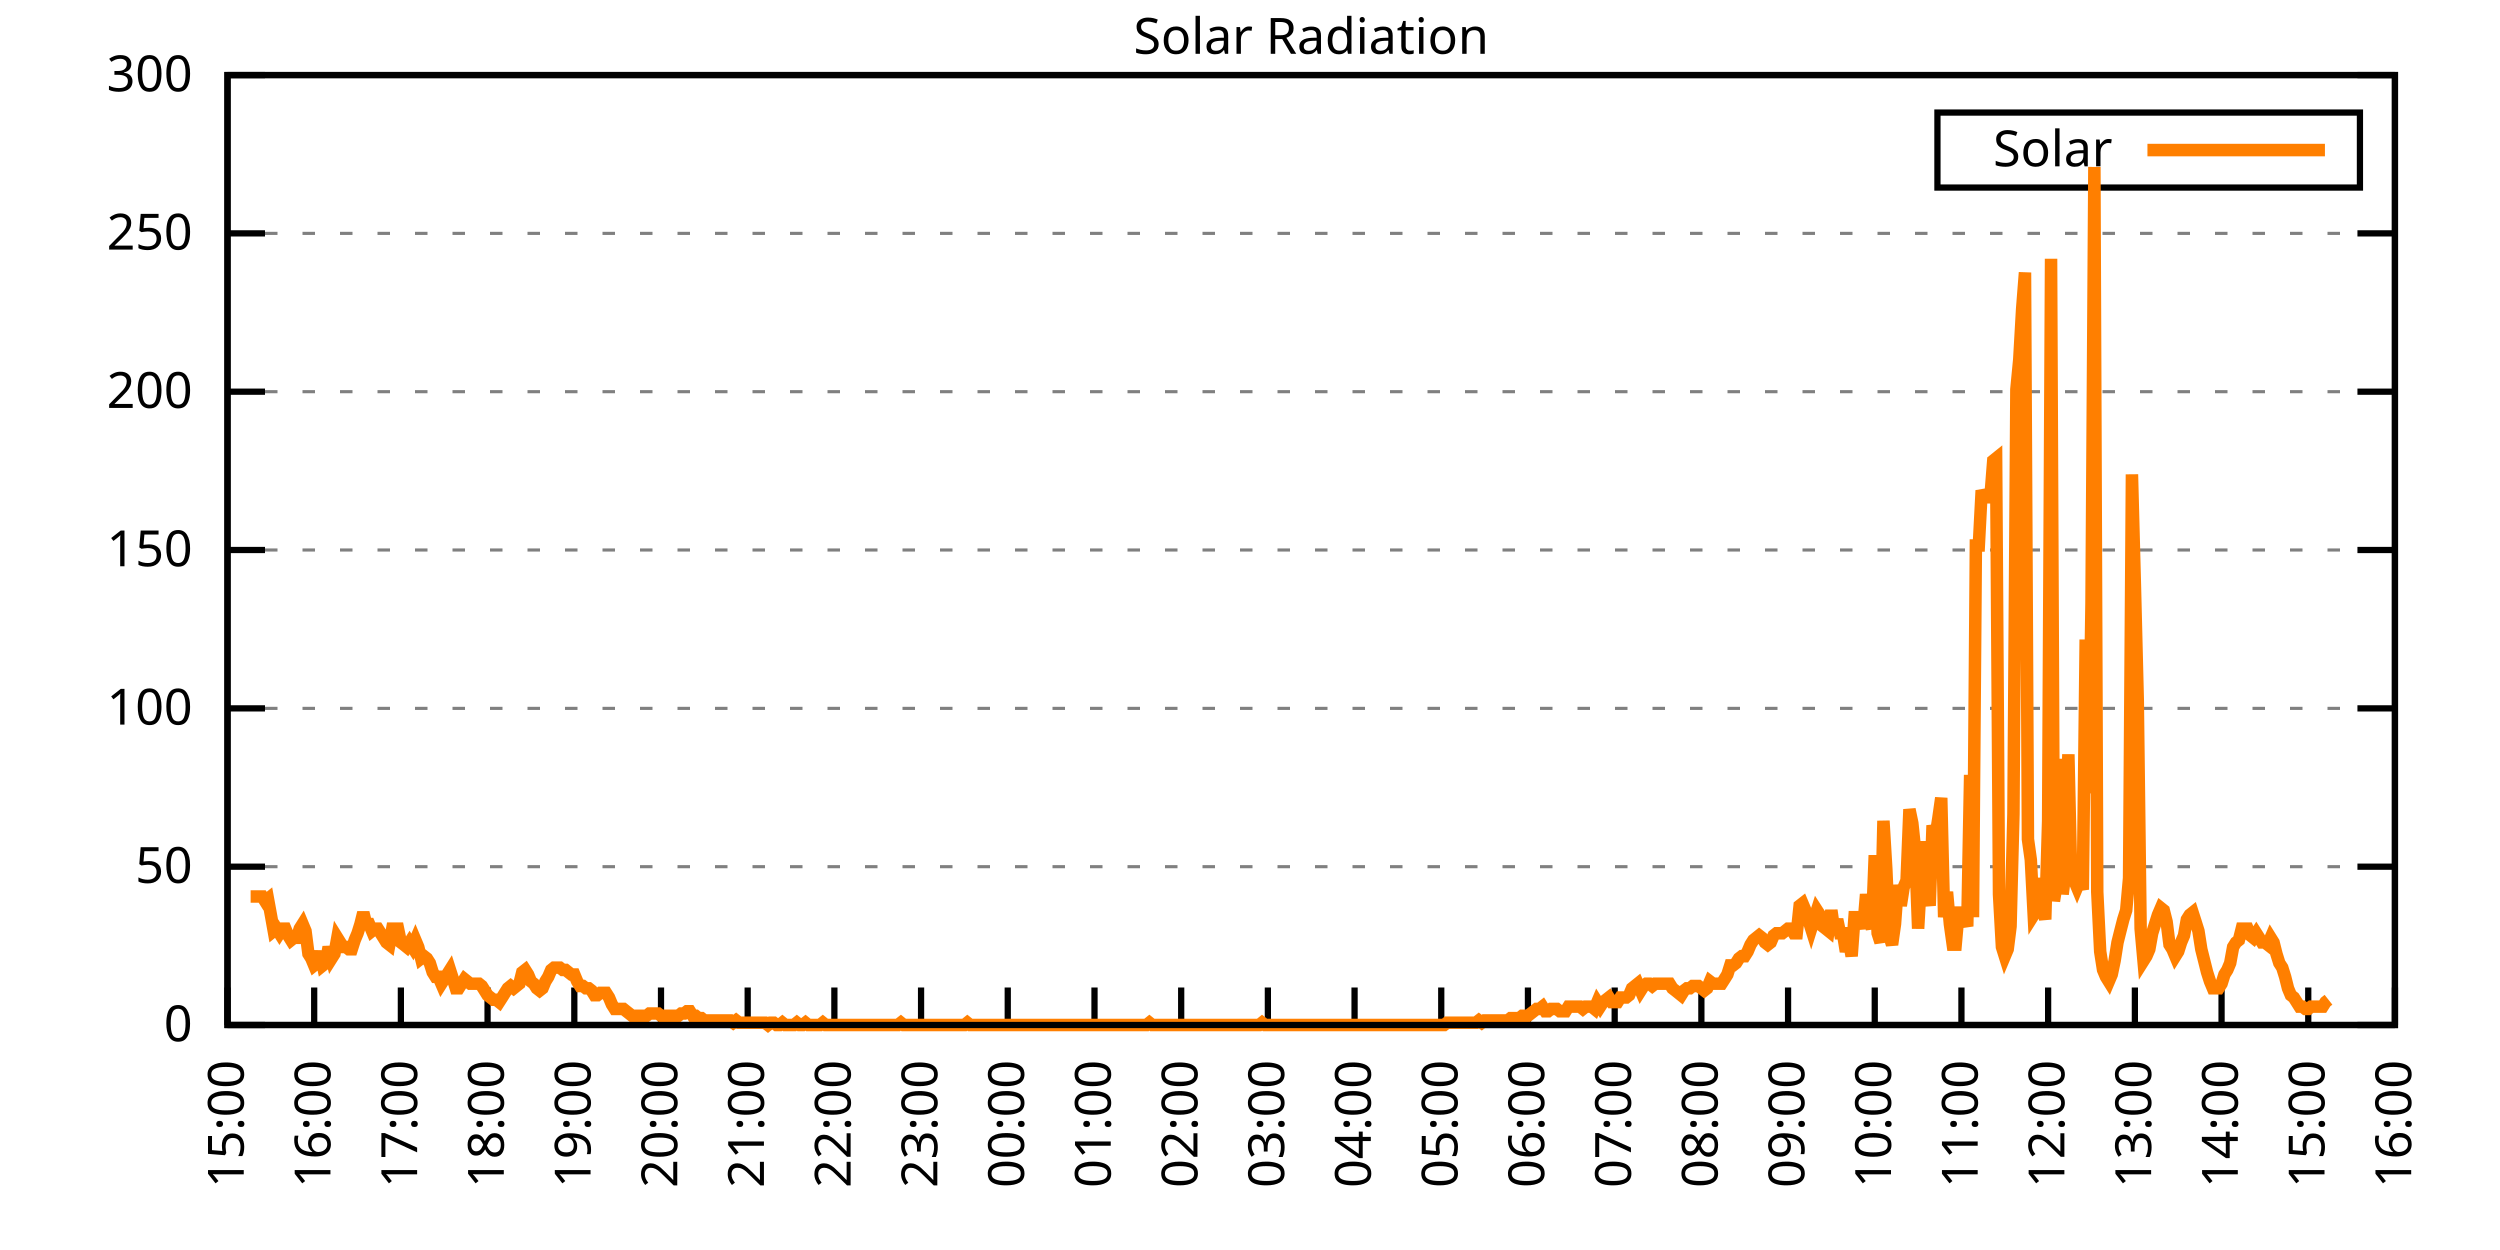
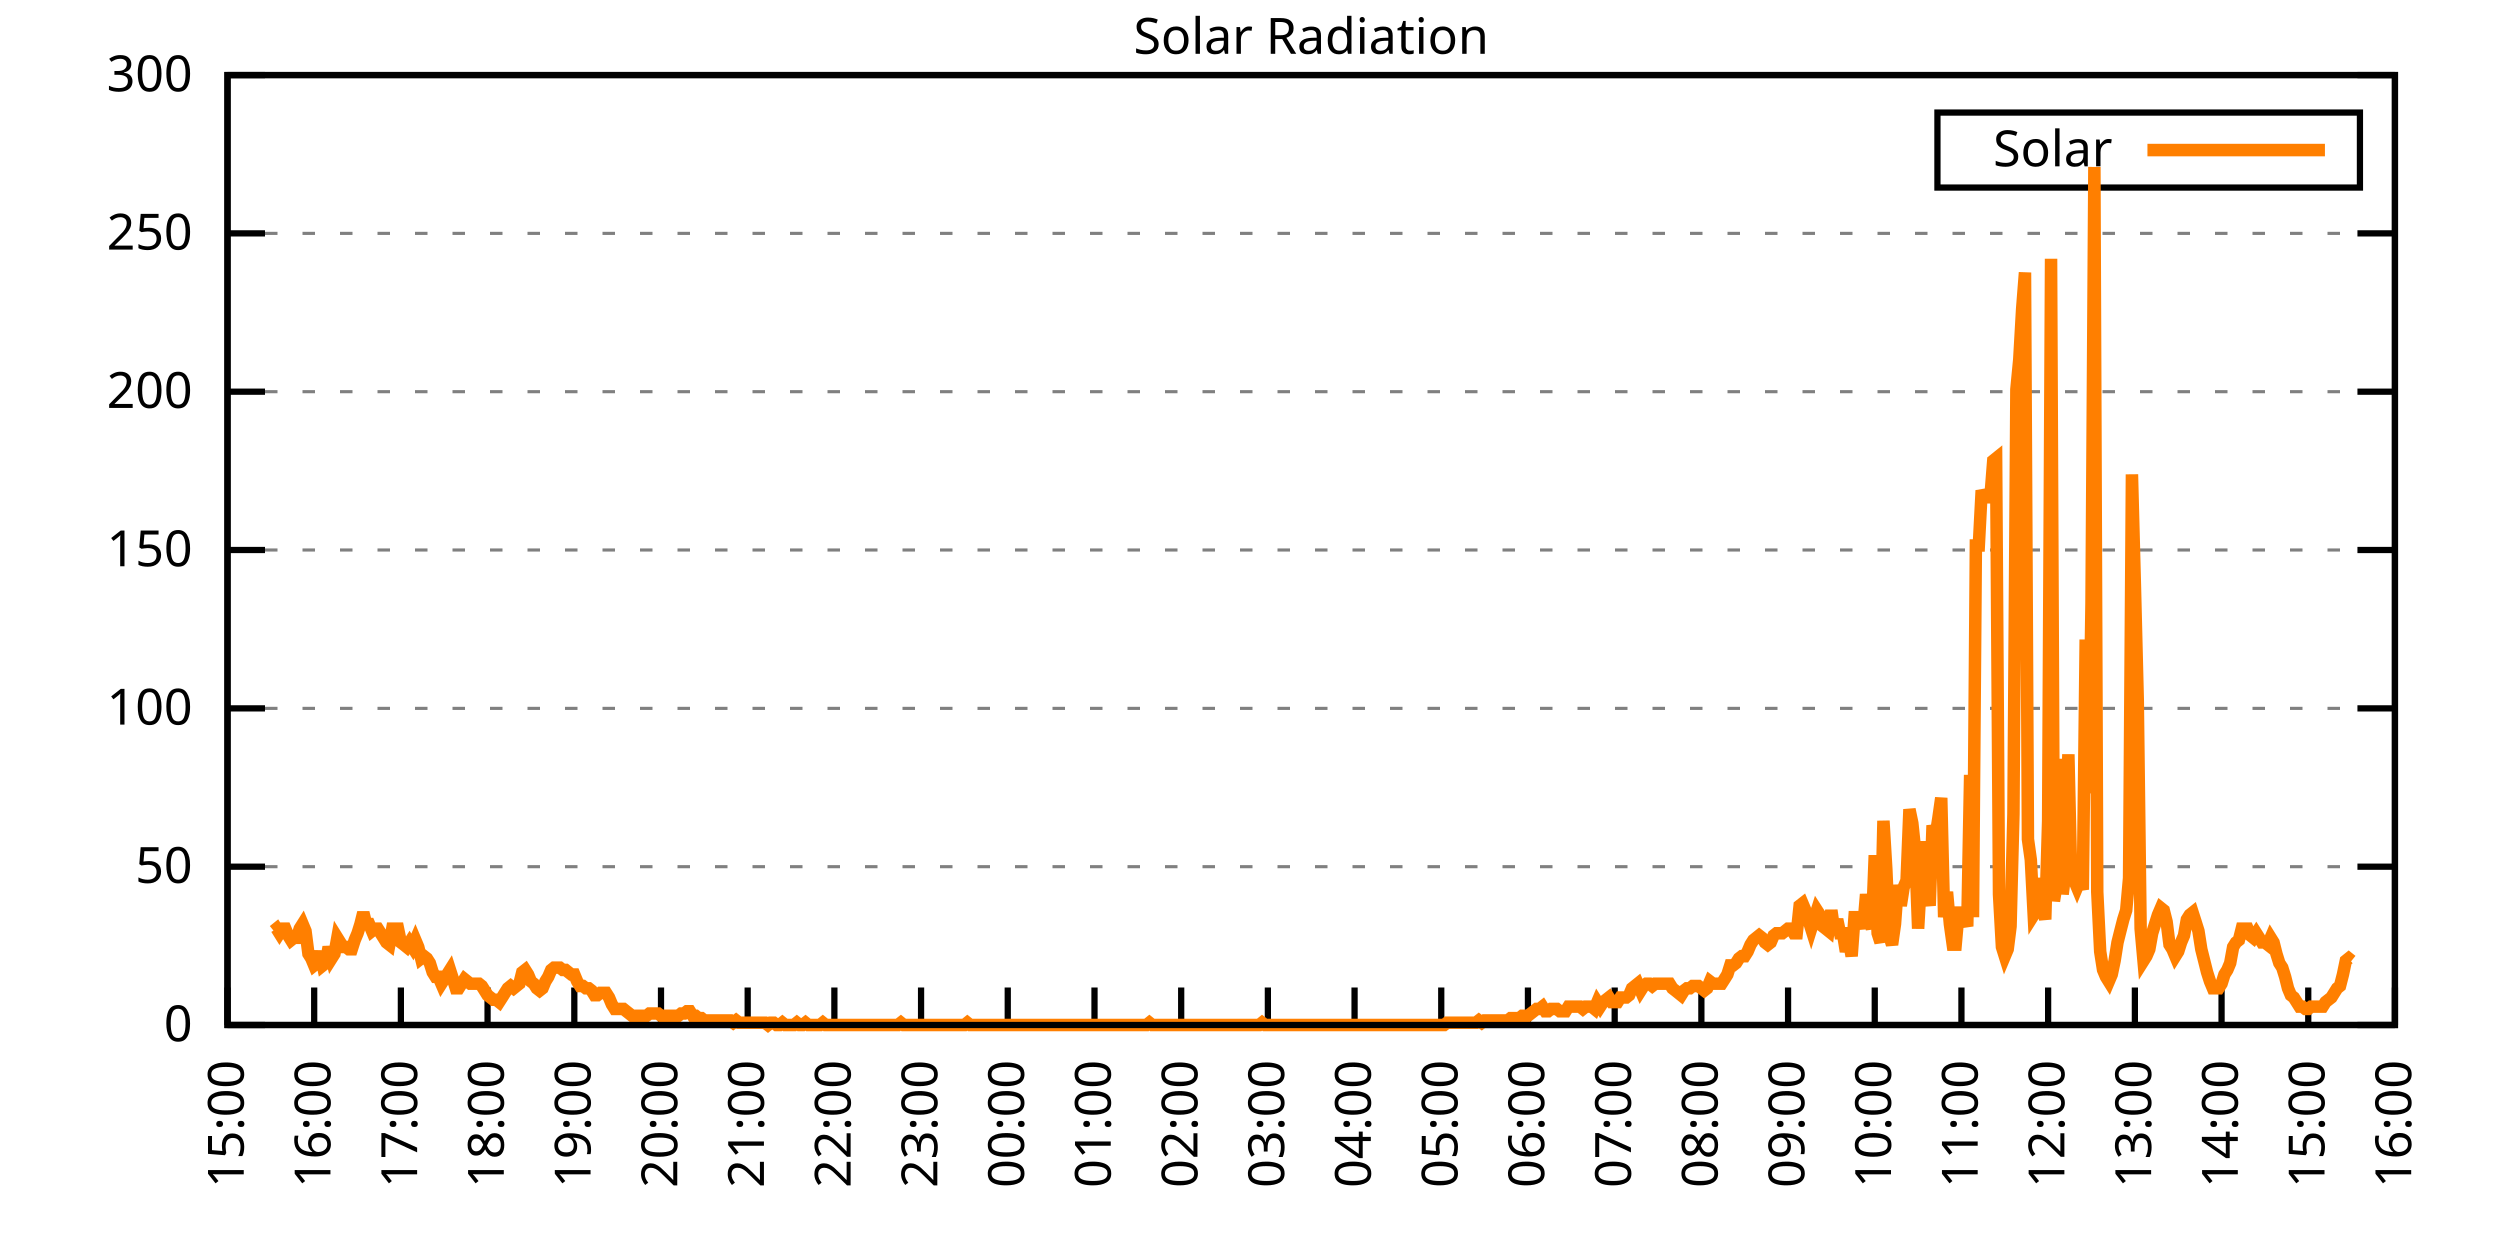
<svg xmlns="http://www.w3.org/2000/svg" xmlns:xlink="http://www.w3.org/1999/xlink" width="400" height="200" viewBox="0 0 400 200">
  <g id="gnuplot_canvas">
    <rect x="0" y="0" width="400" height="200" fill="none" />
    <defs>
      <circle id="gpDot" r="0.5" stroke-width="0.5" stroke="currentColor" />
      <path id="gpPt0" stroke-width="0.333" stroke="currentColor" d="M-1,0 h2 M0,-1 v2" />
      <path id="gpPt1" stroke-width="0.333" stroke="currentColor" d="M-1,-1 L1,1 M1,-1 L-1,1" />
      <path id="gpPt2" stroke-width="0.333" stroke="currentColor" d="M-1,0 L1,0 M0,-1 L0,1 M-1,-1 L1,1 M-1,1 L1,-1" />
      <rect id="gpPt3" stroke-width="0.333" stroke="currentColor" x="-1" y="-1" width="2" height="2" />
      <rect id="gpPt4" stroke-width="0.333" stroke="currentColor" fill="currentColor" x="-1" y="-1" width="2" height="2" />
      <circle id="gpPt5" stroke-width="0.333" stroke="currentColor" cx="0" cy="0" r="1" />
      <use xlink:href="#gpPt5" id="gpPt6" fill="currentColor" stroke="none" />
      <path id="gpPt7" stroke-width="0.333" stroke="currentColor" d="M0,-1.33 L-1.33,0.67 L1.33,0.67 z" />
      <use xlink:href="#gpPt7" id="gpPt8" fill="currentColor" stroke="none" />
      <use xlink:href="#gpPt7" id="gpPt9" stroke="currentColor" transform="rotate(180)" />
      <use xlink:href="#gpPt9" id="gpPt10" fill="currentColor" stroke="none" />
      <use xlink:href="#gpPt3" id="gpPt11" stroke="currentColor" transform="rotate(45)" />
      <use xlink:href="#gpPt11" id="gpPt12" fill="currentColor" stroke="none" />
      <path id="gpPt13" stroke-width="0.333" stroke="currentColor" d="M0,1.330 L1.265,0.411 L0.782,-1.067 L-0.782,-1.076 L-1.265,0.411 z" />
      <use xlink:href="#gpPt13" id="gpPt14" fill="currentColor" stroke="none" />
      <filter id="textbox" filterUnits="objectBoundingBox" x="0" y="0" height="1" width="1">
        <feFlood flood-color="white" flood-opacity="1" result="bgnd" />
        <feComposite in="SourceGraphic" in2="bgnd" operator="atop" />
      </filter>
      <filter id="greybox" filterUnits="objectBoundingBox" x="0" y="0" height="1" width="1">
        <feFlood flood-color="lightgrey" flood-opacity="1" result="grey" />
        <feComposite in="SourceGraphic" in2="grey" operator="atop" />
      </filter>
    </defs>
    <g fill="none" color="white" stroke="currentColor" stroke-width="1.00" stroke-linecap="butt" stroke-linejoin="miter">
</g>
    <g fill="none" color="black" stroke="currentColor" stroke-width="1.00" stroke-linecap="butt" stroke-linejoin="miter">
      <g stroke="none" shape-rendering="crispEdges">
        <polygon fill="rgb(255, 255, 255)" points="36.40,164.00 383.18,164.00 383.18,12.02 36.40,12.02 " />
      </g>
    </g>
    <g fill="none" color="black" stroke="currentColor" stroke-width="1.00" stroke-linecap="butt" stroke-linejoin="miter">
</g>
    <g fill="none" color="black" stroke="black" stroke-width="0.50" stroke-linecap="butt" stroke-linejoin="miter">
</g>
    <g fill="none" color="gray" stroke="currentColor" stroke-width="0.50" stroke-linecap="butt" stroke-linejoin="miter">
      <path stroke="gray" stroke-dasharray="2,4" class="gridline" d="M36.40,164.00 L383.19,164.00  " />
    </g>
    <g fill="none" color="gray" stroke="gray" stroke-width="1.00" stroke-linecap="butt" stroke-linejoin="miter">
</g>
    <g fill="none" color="black" stroke="currentColor" stroke-width="1.00" stroke-linecap="butt" stroke-linejoin="miter">
      <path stroke="black" d="M36.40,164.00 L42.40,164.00 M383.19,164.00 L377.19,164.00  " />
      <g transform="translate(30.80,166.60)" stroke="none" fill="black" font-family="Sans" font-size="8.00" text-anchor="end">
        <text>
          <tspan font-family="Sans"> 0</tspan>
        </text>
      </g>
    </g>
    <g fill="none" color="black" stroke="currentColor" stroke-width="1.00" stroke-linecap="butt" stroke-linejoin="miter">
</g>
    <g fill="none" color="black" stroke="black" stroke-width="0.50" stroke-linecap="butt" stroke-linejoin="miter">
</g>
    <g fill="none" color="gray" stroke="currentColor" stroke-width="0.50" stroke-linecap="butt" stroke-linejoin="miter">
      <path stroke="gray" stroke-dasharray="2,4" class="gridline" d="M36.40,138.67 L383.19,138.67  " />
    </g>
    <g fill="none" color="gray" stroke="gray" stroke-width="1.00" stroke-linecap="butt" stroke-linejoin="miter">
</g>
    <g fill="none" color="black" stroke="currentColor" stroke-width="1.00" stroke-linecap="butt" stroke-linejoin="miter">
      <path stroke="black" d="M36.40,138.67 L42.40,138.67 M383.19,138.67 L377.19,138.67  " />
      <g transform="translate(30.80,141.27)" stroke="none" fill="black" font-family="Sans" font-size="8.00" text-anchor="end">
        <text>
          <tspan font-family="Sans"> 50</tspan>
        </text>
      </g>
    </g>
    <g fill="none" color="black" stroke="currentColor" stroke-width="1.00" stroke-linecap="butt" stroke-linejoin="miter">
</g>
    <g fill="none" color="black" stroke="black" stroke-width="0.50" stroke-linecap="butt" stroke-linejoin="miter">
</g>
    <g fill="none" color="gray" stroke="currentColor" stroke-width="0.50" stroke-linecap="butt" stroke-linejoin="miter">
      <path stroke="gray" stroke-dasharray="2,4" class="gridline" d="M36.40,113.34 L383.19,113.34  " />
    </g>
    <g fill="none" color="gray" stroke="gray" stroke-width="1.00" stroke-linecap="butt" stroke-linejoin="miter">
</g>
    <g fill="none" color="black" stroke="currentColor" stroke-width="1.00" stroke-linecap="butt" stroke-linejoin="miter">
      <path stroke="black" d="M36.40,113.34 L42.40,113.34 M383.19,113.34 L377.19,113.34  " />
      <g transform="translate(30.80,115.94)" stroke="none" fill="black" font-family="Sans" font-size="8.00" text-anchor="end">
        <text>
          <tspan font-family="Sans"> 100</tspan>
        </text>
      </g>
    </g>
    <g fill="none" color="black" stroke="currentColor" stroke-width="1.00" stroke-linecap="butt" stroke-linejoin="miter">
</g>
    <g fill="none" color="black" stroke="black" stroke-width="0.50" stroke-linecap="butt" stroke-linejoin="miter">
</g>
    <g fill="none" color="gray" stroke="currentColor" stroke-width="0.50" stroke-linecap="butt" stroke-linejoin="miter">
      <path stroke="gray" stroke-dasharray="2,4" class="gridline" d="M36.40,88.00 L383.19,88.00  " />
    </g>
    <g fill="none" color="gray" stroke="gray" stroke-width="1.00" stroke-linecap="butt" stroke-linejoin="miter">
</g>
    <g fill="none" color="black" stroke="currentColor" stroke-width="1.00" stroke-linecap="butt" stroke-linejoin="miter">
      <path stroke="black" d="M36.40,88.00 L42.40,88.00 M383.19,88.00 L377.19,88.00  " />
      <g transform="translate(30.80,90.60)" stroke="none" fill="black" font-family="Sans" font-size="8.00" text-anchor="end">
        <text>
          <tspan font-family="Sans"> 150</tspan>
        </text>
      </g>
    </g>
    <g fill="none" color="black" stroke="currentColor" stroke-width="1.00" stroke-linecap="butt" stroke-linejoin="miter">
</g>
    <g fill="none" color="black" stroke="black" stroke-width="0.50" stroke-linecap="butt" stroke-linejoin="miter">
</g>
    <g fill="none" color="gray" stroke="currentColor" stroke-width="0.50" stroke-linecap="butt" stroke-linejoin="miter">
      <path stroke="gray" stroke-dasharray="2,4" class="gridline" d="M36.40,62.67 L383.19,62.67  " />
    </g>
    <g fill="none" color="gray" stroke="gray" stroke-width="1.00" stroke-linecap="butt" stroke-linejoin="miter">
</g>
    <g fill="none" color="black" stroke="currentColor" stroke-width="1.00" stroke-linecap="butt" stroke-linejoin="miter">
      <path stroke="black" d="M36.40,62.67 L42.40,62.67 M383.19,62.67 L377.19,62.67  " />
      <g transform="translate(30.80,65.27)" stroke="none" fill="black" font-family="Sans" font-size="8.00" text-anchor="end">
        <text>
          <tspan font-family="Sans"> 200</tspan>
        </text>
      </g>
    </g>
    <g fill="none" color="black" stroke="currentColor" stroke-width="1.00" stroke-linecap="butt" stroke-linejoin="miter">
</g>
    <g fill="none" color="black" stroke="black" stroke-width="0.50" stroke-linecap="butt" stroke-linejoin="miter">
</g>
    <g fill="none" color="gray" stroke="currentColor" stroke-width="0.50" stroke-linecap="butt" stroke-linejoin="miter">
      <path stroke="gray" stroke-dasharray="2,4" class="gridline" d="M36.40,37.34 L383.19,37.34  " />
    </g>
    <g fill="none" color="gray" stroke="gray" stroke-width="1.00" stroke-linecap="butt" stroke-linejoin="miter">
</g>
    <g fill="none" color="black" stroke="currentColor" stroke-width="1.00" stroke-linecap="butt" stroke-linejoin="miter">
      <path stroke="black" d="M36.40,37.34 L42.40,37.34 M383.19,37.34 L377.19,37.34  " />
      <g transform="translate(30.80,39.94)" stroke="none" fill="black" font-family="Sans" font-size="8.00" text-anchor="end">
        <text>
          <tspan font-family="Sans"> 250</tspan>
        </text>
      </g>
    </g>
    <g fill="none" color="black" stroke="currentColor" stroke-width="1.00" stroke-linecap="butt" stroke-linejoin="miter">
</g>
    <g fill="none" color="black" stroke="black" stroke-width="0.50" stroke-linecap="butt" stroke-linejoin="miter">
</g>
    <g fill="none" color="gray" stroke="currentColor" stroke-width="0.50" stroke-linecap="butt" stroke-linejoin="miter">
      <path stroke="gray" stroke-dasharray="2,4" class="gridline" d="M36.40,12.01 L383.19,12.01  " />
    </g>
    <g fill="none" color="gray" stroke="gray" stroke-width="1.00" stroke-linecap="butt" stroke-linejoin="miter">
</g>
    <g fill="none" color="black" stroke="currentColor" stroke-width="1.00" stroke-linecap="butt" stroke-linejoin="miter">
      <path stroke="black" d="M36.40,12.01 L42.40,12.01 M383.19,12.01 L377.19,12.01  " />
      <g transform="translate(30.80,14.61)" stroke="none" fill="black" font-family="Sans" font-size="8.00" text-anchor="end">
        <text>
          <tspan font-family="Sans"> 300</tspan>
        </text>
      </g>
    </g>
    <g fill="none" color="black" stroke="currentColor" stroke-width="1.00" stroke-linecap="butt" stroke-linejoin="miter">
      <path stroke="black" d="M36.40,164.00 L36.40,158.00  " />
      <g transform="translate(39.00,169.60) rotate(270.00)" stroke="none" fill="black" font-family="Sans" font-size="8.00" text-anchor="end">
        <text>
          <tspan font-family="Sans">15:00</tspan>
        </text>
      </g>
    </g>
    <g fill="none" color="black" stroke="currentColor" stroke-width="1.00" stroke-linecap="butt" stroke-linejoin="miter">
      <path stroke="black" d="M50.27,164.00 L50.27,158.00  " />
      <g transform="translate(52.87,169.60) rotate(270.00)" stroke="none" fill="black" font-family="Sans" font-size="8.00" text-anchor="end">
        <text>
          <tspan font-family="Sans">16:00</tspan>
        </text>
      </g>
    </g>
    <g fill="none" color="black" stroke="currentColor" stroke-width="1.00" stroke-linecap="butt" stroke-linejoin="miter">
      <path stroke="black" d="M64.14,164.00 L64.14,158.00  " />
      <g transform="translate(66.74,169.60) rotate(270.00)" stroke="none" fill="black" font-family="Sans" font-size="8.00" text-anchor="end">
        <text>
          <tspan font-family="Sans">17:00</tspan>
        </text>
      </g>
    </g>
    <g fill="none" color="black" stroke="currentColor" stroke-width="1.00" stroke-linecap="butt" stroke-linejoin="miter">
      <path stroke="black" d="M78.01,164.00 L78.01,158.00  " />
      <g transform="translate(80.61,169.60) rotate(270.00)" stroke="none" fill="black" font-family="Sans" font-size="8.00" text-anchor="end">
        <text>
          <tspan font-family="Sans">18:00</tspan>
        </text>
      </g>
    </g>
    <g fill="none" color="black" stroke="currentColor" stroke-width="1.00" stroke-linecap="butt" stroke-linejoin="miter">
      <path stroke="black" d="M91.89,164.00 L91.89,158.00  " />
      <g transform="translate(94.49,169.60) rotate(270.00)" stroke="none" fill="black" font-family="Sans" font-size="8.00" text-anchor="end">
        <text>
          <tspan font-family="Sans">19:00</tspan>
        </text>
      </g>
    </g>
    <g fill="none" color="black" stroke="currentColor" stroke-width="1.00" stroke-linecap="butt" stroke-linejoin="miter">
      <path stroke="black" d="M105.76,164.00 L105.76,158.00  " />
      <g transform="translate(108.36,169.60) rotate(270.00)" stroke="none" fill="black" font-family="Sans" font-size="8.00" text-anchor="end">
        <text>
          <tspan font-family="Sans">20:00</tspan>
        </text>
      </g>
    </g>
    <g fill="none" color="black" stroke="currentColor" stroke-width="1.00" stroke-linecap="butt" stroke-linejoin="miter">
      <path stroke="black" d="M119.63,164.00 L119.63,158.00  " />
      <g transform="translate(122.23,169.60) rotate(270.00)" stroke="none" fill="black" font-family="Sans" font-size="8.00" text-anchor="end">
        <text>
          <tspan font-family="Sans">21:00</tspan>
        </text>
      </g>
    </g>
    <g fill="none" color="black" stroke="currentColor" stroke-width="1.00" stroke-linecap="butt" stroke-linejoin="miter">
      <path stroke="black" d="M133.50,164.00 L133.50,158.00  " />
      <g transform="translate(136.10,169.60) rotate(270.00)" stroke="none" fill="black" font-family="Sans" font-size="8.00" text-anchor="end">
        <text>
          <tspan font-family="Sans">22:00</tspan>
        </text>
      </g>
    </g>
    <g fill="none" color="black" stroke="currentColor" stroke-width="1.00" stroke-linecap="butt" stroke-linejoin="miter">
      <path stroke="black" d="M147.37,164.00 L147.37,158.00  " />
      <g transform="translate(149.97,169.60) rotate(270.00)" stroke="none" fill="black" font-family="Sans" font-size="8.00" text-anchor="end">
        <text>
          <tspan font-family="Sans">23:00</tspan>
        </text>
      </g>
    </g>
    <g fill="none" color="black" stroke="currentColor" stroke-width="1.00" stroke-linecap="butt" stroke-linejoin="miter">
      <path stroke="black" d="M161.24,164.00 L161.24,158.00  " />
      <g transform="translate(163.84,169.60) rotate(270.00)" stroke="none" fill="black" font-family="Sans" font-size="8.00" text-anchor="end">
        <text>
          <tspan font-family="Sans">00:00</tspan>
        </text>
      </g>
    </g>
    <g fill="none" color="black" stroke="currentColor" stroke-width="1.00" stroke-linecap="butt" stroke-linejoin="miter">
      <path stroke="black" d="M175.12,164.00 L175.12,158.00  " />
      <g transform="translate(177.72,169.60) rotate(270.00)" stroke="none" fill="black" font-family="Sans" font-size="8.00" text-anchor="end">
        <text>
          <tspan font-family="Sans">01:00</tspan>
        </text>
      </g>
    </g>
    <g fill="none" color="black" stroke="currentColor" stroke-width="1.00" stroke-linecap="butt" stroke-linejoin="miter">
      <path stroke="black" d="M188.99,164.00 L188.99,158.00  " />
      <g transform="translate(191.59,169.60) rotate(270.00)" stroke="none" fill="black" font-family="Sans" font-size="8.00" text-anchor="end">
        <text>
          <tspan font-family="Sans">02:00</tspan>
        </text>
      </g>
    </g>
    <g fill="none" color="black" stroke="currentColor" stroke-width="1.00" stroke-linecap="butt" stroke-linejoin="miter">
      <path stroke="black" d="M202.86,164.00 L202.86,158.00  " />
      <g transform="translate(205.46,169.60) rotate(270.00)" stroke="none" fill="black" font-family="Sans" font-size="8.00" text-anchor="end">
        <text>
          <tspan font-family="Sans">03:00</tspan>
        </text>
      </g>
    </g>
    <g fill="none" color="black" stroke="currentColor" stroke-width="1.00" stroke-linecap="butt" stroke-linejoin="miter">
      <path stroke="black" d="M216.73,164.00 L216.73,158.00  " />
      <g transform="translate(219.33,169.60) rotate(270.00)" stroke="none" fill="black" font-family="Sans" font-size="8.00" text-anchor="end">
        <text>
          <tspan font-family="Sans">04:00</tspan>
        </text>
      </g>
    </g>
    <g fill="none" color="black" stroke="currentColor" stroke-width="1.00" stroke-linecap="butt" stroke-linejoin="miter">
      <path stroke="black" d="M230.60,164.00 L230.60,158.00  " />
      <g transform="translate(233.20,169.60) rotate(270.00)" stroke="none" fill="black" font-family="Sans" font-size="8.00" text-anchor="end">
        <text>
          <tspan font-family="Sans">05:00</tspan>
        </text>
      </g>
    </g>
    <g fill="none" color="black" stroke="currentColor" stroke-width="1.00" stroke-linecap="butt" stroke-linejoin="miter">
      <path stroke="black" d="M244.47,164.00 L244.47,158.00  " />
      <g transform="translate(247.07,169.60) rotate(270.00)" stroke="none" fill="black" font-family="Sans" font-size="8.00" text-anchor="end">
        <text>
          <tspan font-family="Sans">06:00</tspan>
        </text>
      </g>
    </g>
    <g fill="none" color="black" stroke="currentColor" stroke-width="1.00" stroke-linecap="butt" stroke-linejoin="miter">
      <path stroke="black" d="M258.35,164.00 L258.35,158.00  " />
      <g transform="translate(260.95,169.60) rotate(270.00)" stroke="none" fill="black" font-family="Sans" font-size="8.00" text-anchor="end">
        <text>
          <tspan font-family="Sans">07:00</tspan>
        </text>
      </g>
    </g>
    <g fill="none" color="black" stroke="currentColor" stroke-width="1.00" stroke-linecap="butt" stroke-linejoin="miter">
      <path stroke="black" d="M272.22,164.00 L272.22,158.00  " />
      <g transform="translate(274.82,169.60) rotate(270.00)" stroke="none" fill="black" font-family="Sans" font-size="8.00" text-anchor="end">
        <text>
          <tspan font-family="Sans">08:00</tspan>
        </text>
      </g>
    </g>
    <g fill="none" color="black" stroke="currentColor" stroke-width="1.00" stroke-linecap="butt" stroke-linejoin="miter">
      <path stroke="black" d="M286.09,164.00 L286.09,158.00  " />
      <g transform="translate(288.69,169.60) rotate(270.00)" stroke="none" fill="black" font-family="Sans" font-size="8.00" text-anchor="end">
        <text>
          <tspan font-family="Sans">09:00</tspan>
        </text>
      </g>
    </g>
    <g fill="none" color="black" stroke="currentColor" stroke-width="1.00" stroke-linecap="butt" stroke-linejoin="miter">
      <path stroke="black" d="M299.96,164.00 L299.96,158.00  " />
      <g transform="translate(302.56,169.60) rotate(270.00)" stroke="none" fill="black" font-family="Sans" font-size="8.00" text-anchor="end">
        <text>
          <tspan font-family="Sans">10:00</tspan>
        </text>
      </g>
    </g>
    <g fill="none" color="black" stroke="currentColor" stroke-width="1.00" stroke-linecap="butt" stroke-linejoin="miter">
      <path stroke="black" d="M313.83,164.00 L313.83,158.00  " />
      <g transform="translate(316.43,169.60) rotate(270.00)" stroke="none" fill="black" font-family="Sans" font-size="8.00" text-anchor="end">
        <text>
          <tspan font-family="Sans">11:00</tspan>
        </text>
      </g>
    </g>
    <g fill="none" color="black" stroke="currentColor" stroke-width="1.00" stroke-linecap="butt" stroke-linejoin="miter">
      <path stroke="black" d="M327.70,164.00 L327.70,158.00  " />
      <g transform="translate(330.30,169.60) rotate(270.00)" stroke="none" fill="black" font-family="Sans" font-size="8.00" text-anchor="end">
        <text>
          <tspan font-family="Sans">12:00</tspan>
        </text>
      </g>
    </g>
    <g fill="none" color="black" stroke="currentColor" stroke-width="1.00" stroke-linecap="butt" stroke-linejoin="miter">
      <path stroke="black" d="M341.58,164.00 L341.58,158.00  " />
      <g transform="translate(344.18,169.60) rotate(270.00)" stroke="none" fill="black" font-family="Sans" font-size="8.00" text-anchor="end">
        <text>
          <tspan font-family="Sans">13:00</tspan>
        </text>
      </g>
    </g>
    <g fill="none" color="black" stroke="currentColor" stroke-width="1.00" stroke-linecap="butt" stroke-linejoin="miter">
      <path stroke="black" d="M355.45,164.00 L355.45,158.00  " />
      <g transform="translate(358.05,169.60) rotate(270.00)" stroke="none" fill="black" font-family="Sans" font-size="8.00" text-anchor="end">
        <text>
          <tspan font-family="Sans">14:00</tspan>
        </text>
      </g>
    </g>
    <g fill="none" color="black" stroke="currentColor" stroke-width="1.00" stroke-linecap="butt" stroke-linejoin="miter">
      <path stroke="black" d="M369.32,164.00 L369.32,158.00  " />
      <g transform="translate(371.92,169.60) rotate(270.00)" stroke="none" fill="black" font-family="Sans" font-size="8.00" text-anchor="end">
        <text>
          <tspan font-family="Sans">15:00</tspan>
        </text>
      </g>
    </g>
    <g fill="none" color="black" stroke="currentColor" stroke-width="1.00" stroke-linecap="butt" stroke-linejoin="miter">
      <path stroke="black" d="M383.19,164.00 L383.19,158.00  " />
      <g transform="translate(385.79,169.60) rotate(270.00)" stroke="none" fill="black" font-family="Sans" font-size="8.00" text-anchor="end">
        <text>
          <tspan font-family="Sans">16:00</tspan>
        </text>
      </g>
    </g>
    <g fill="none" color="black" stroke="currentColor" stroke-width="1.00" stroke-linecap="butt" stroke-linejoin="miter">
</g>
    <g fill="none" color="black" stroke="currentColor" stroke-width="1.00" stroke-linecap="butt" stroke-linejoin="miter">
      <path stroke="black" d="M36.40,12.01 L36.40,164.00 L383.19,164.00 L383.19,12.01 L36.40,12.01 Z  " />
    </g>
    <g fill="none" color="black" stroke="currentColor" stroke-width="1.00" stroke-linecap="butt" stroke-linejoin="miter">
</g>
    <g fill="none" color="black" stroke="currentColor" stroke-width="1.00" stroke-linecap="butt" stroke-linejoin="miter">
      <path stroke="black" d="M309.99,30.01 L309.99,18.01 L377.59,18.01 L377.59,30.01 L309.99,30.01 Z  " />
    </g>
    <g id="Solar_Radiation_plot_1">
      <g fill="none" color="white" stroke="black" stroke-width="2.00" stroke-linecap="butt" stroke-linejoin="miter">
</g>
      <g fill="none" color="black" stroke="currentColor" stroke-width="2.00" stroke-linecap="butt" stroke-linejoin="miter">
        <g transform="translate(337.99,26.61)" stroke="none" fill="black" font-family="Sans" font-size="8.00" text-anchor="end">
          <text>
            <tspan font-family="Sans">Solar</tspan>
          </text>
        </g>
      </g>
      <g fill="none" color="black" stroke="currentColor" stroke-width="2.00" stroke-linecap="butt" stroke-linejoin="miter">
-         <path stroke="rgb(255, 127,   0)" d="M343.59,24.01 L371.99,24.01 M40.10,143.44 L40.56,143.44 L41.02,143.44 L41.49,143.44 L41.95,143.44 L42.41,144.18   L42.87,143.81 L43.34,146.38 L43.80,148.95 L44.26,148.58 L44.72,149.32 L45.19,148.58 L45.65,148.58 L46.11,149.68   L46.57,150.42 L47.03,150.05 L47.50,150.05 L47.96,148.58 L48.42,147.85 L48.88,148.95 L49.35,152.62 L49.81,153.35   L50.27,154.46 L50.73,154.09 L51.20,152.25 L51.66,154.46 L52.12,154.09 L52.58,151.52 L53.05,153.35 L53.51,152.62   L53.97,150.05 L54.43,150.79 L54.90,151.52 L55.36,151.52 L55.82,151.89 L56.28,151.89 L56.75,150.42 L57.21,149.32   L57.67,147.85 L58.13,146.01 L58.59,147.85 L59.06,147.85 L59.52,148.95 L59.98,148.58 L60.44,148.58 L60.91,149.32   L61.37,150.05 L61.83,150.79 L62.29,151.15 L62.76,148.58 L63.22,148.58 L63.68,148.58 L64.14,150.79 L64.61,151.15   L65.07,151.52 L65.53,150.79 L65.99,151.52 L66.46,150.42 L66.92,151.52 L67.38,153.35 L67.84,152.99 L68.30,153.35   L68.77,154.09 L69.23,155.56 L69.69,156.29 L70.15,156.29 L70.62,157.39 L71.08,156.66 L71.54,155.92 L72.00,155.19   L72.47,156.66 L72.93,158.13 L73.39,158.13 L73.85,157.39 L74.32,156.66 L74.78,157.03 L75.24,157.39 L75.70,157.39   L76.17,157.39 L76.63,157.39 L77.09,157.76 L77.55,158.49 L78.01,159.23 L78.48,159.60 L78.94,159.96 L79.40,159.96   L79.86,160.33 L80.33,159.60 L80.79,158.86 L81.25,158.13 L81.71,157.76 L82.18,158.13 L82.64,157.76 L83.10,157.39   L83.56,155.56 L84.03,155.19 L84.49,155.92 L84.95,157.03 L85.41,157.39 L85.88,158.13 L86.34,158.49 L86.80,158.13   L87.26,157.03 L87.72,156.29 L88.19,155.19 L88.65,154.82 L89.11,154.82 L89.57,154.82 L90.04,155.19 L90.50,155.19   L90.96,155.56 L91.42,155.92 L91.89,155.92 L92.35,157.03 L92.81,157.76 L93.27,157.76 L93.74,158.13 L94.20,158.13   L94.66,158.49 L95.12,159.23 L95.59,159.23 L96.05,158.86 L96.51,158.86 L96.97,158.86 L97.44,159.60 L97.90,160.70   L98.36,161.43 L98.82,161.43 L99.28,161.43 L99.75,161.43 L100.21,161.80 L100.67,162.16 L101.13,162.53 L101.60,162.53   L102.06,162.53 L102.52,162.53 L102.98,162.53 L103.45,162.53 L103.91,162.16 L104.37,162.16 L104.83,162.16 L105.30,162.16   L105.76,162.53 L106.22,162.53 L106.68,162.53 L107.15,162.53 L107.61,162.53 L108.07,162.53 L108.53,162.53 L108.99,162.16   L109.46,162.16 L109.92,161.80 L110.38,161.80 L110.84,162.53 L111.31,162.53 L111.77,162.90 L112.23,162.90 L112.69,163.27   L113.16,163.27 L113.62,163.27 L114.08,163.27 L114.54,163.27 L115.01,163.27 L115.47,163.27 L115.93,163.27 L116.39,163.27   L116.86,163.27 L117.32,163.63 L117.78,163.27 L118.24,163.63 L118.70,163.63 L119.17,163.63 L119.63,163.63 L120.09,163.63   L120.55,163.63 L121.02,163.63 L121.48,163.63 L121.94,163.63 L122.40,163.63 L122.87,164.00 L123.33,163.63 L123.79,163.63   L124.25,164.00 L124.72,164.00 L125.18,163.63 L125.64,164.00 L126.10,164.00 L126.57,164.00 L127.03,164.00 L127.49,163.63   L127.95,164.00 L128.41,164.00 L128.88,163.63 L129.34,164.00 L129.80,164.00 L130.26,164.00 L130.73,164.00 L131.19,164.00   L131.65,163.63 L132.11,164.00 L132.58,164.00 L133.04,164.00 L133.50,164.00 L133.96,164.00 L134.43,164.00 L134.89,164.00   L135.35,164.00 L135.81,164.00 L136.28,164.00 L136.74,164.00 L137.20,164.00 L137.66,164.00 L138.13,164.00 L138.59,164.00   L139.05,164.00 L139.51,164.00 L139.97,164.00 L140.44,164.00 L140.90,164.00 L141.36,164.00 L141.82,164.00 L142.29,164.00   L142.75,164.00 L143.21,164.00 L143.67,164.00 L144.14,163.63 L144.60,164.00 L145.06,164.00 L145.52,164.00 L145.99,164.00   L146.45,164.00 L146.91,164.00 L147.37,164.00 L147.84,164.00 L148.30,164.00 L148.76,164.00 L149.22,164.00 L149.68,164.00   L150.15,164.00 L150.61,164.00 L151.07,164.00 L151.53,164.00 L152.00,164.00 L152.46,164.00 L152.92,164.00 L153.38,164.00   L153.85,164.00 L154.31,164.00 L154.77,163.63 L155.23,164.00 L155.70,164.00 L156.16,164.00 L156.62,164.00 L157.08,164.00   L157.55,164.00 L158.01,164.00 L158.47,164.00 L158.93,164.00 L159.39,164.00 L159.86,164.00 L160.32,164.00 L160.78,164.00   L161.24,164.00 L161.71,164.00 L162.17,164.00 L162.63,164.00 L163.09,164.00 L163.56,164.00 L164.02,164.00 L164.48,164.00   L164.94,164.00 L165.41,164.00 L165.87,164.00 L166.33,164.00 L166.79,164.00 L167.26,164.00 L167.72,164.00 L168.18,164.00   L168.64,164.00 L169.10,164.00 L169.57,164.00 L170.03,164.00 L170.49,164.00 L170.95,164.00 L171.42,164.00 L171.88,164.00   L172.34,164.00 L172.80,164.00 L173.27,164.00 L173.73,164.00 L174.19,164.00 L174.65,164.00 L175.12,164.00 L175.58,164.00   L176.04,164.00 L176.50,164.00 L176.97,164.00 L177.43,164.00 L177.89,164.00 L178.35,164.00 L178.82,164.00 L179.28,164.00   L179.74,164.00 L180.20,164.00 L180.66,164.00 L181.13,164.00 L181.59,164.00 L182.05,164.00 L182.51,164.00 L182.98,164.00   L183.44,164.00 L183.90,163.63 L184.36,164.00 L184.83,164.00 L185.29,164.00 L185.75,164.00 L186.21,164.00 L186.68,164.00   L187.14,164.00 L187.60,164.00 L188.06,164.00 L188.53,164.00 L188.99,164.00 L189.45,164.00 L189.91,164.00 L190.37,164.00   L190.84,164.00 L191.30,164.00 L191.76,164.00 L192.22,164.00 L192.69,164.00 L193.15,164.00 L193.61,164.00 L194.07,164.00   L194.54,164.00 L195.00,164.00 L195.46,164.00 L195.92,164.00 L196.39,164.00 L196.85,164.00 L197.31,164.00 L197.77,164.00   L198.24,164.00 L198.70,164.00 L199.16,164.00 L199.62,164.00 L200.08,164.00 L200.55,164.00 L201.01,164.00 L201.47,164.00   L201.93,163.63 L202.40,164.00 L202.86,164.00 L203.32,164.00 L203.78,164.00 L204.25,164.00 L204.71,164.00 L205.17,164.00   L205.63,164.00 L206.10,164.00 L206.56,164.00 L207.02,164.00 L207.48,164.00 L207.95,164.00 L208.41,164.00 L208.87,164.00   L209.33,164.00 L209.80,164.00 L210.26,164.00 L210.72,164.00 L211.18,164.00 L211.64,164.00 L212.11,164.00 L212.57,164.00   L213.03,164.00 L213.49,164.00 L213.96,164.00 L214.42,164.00 L214.88,164.00 L215.34,164.00 L215.81,164.00 L216.27,164.00   L216.73,164.00 L217.19,164.00 L217.66,164.00 L218.12,164.00 L218.58,164.00 L219.04,164.00 L219.51,164.00 L219.97,164.00   L220.43,164.00 L220.89,164.00 L221.35,164.00 L221.82,164.00 L222.28,164.00 L222.74,164.00 L223.20,164.00 L223.67,164.00   L224.13,164.00 L224.59,164.00 L225.05,164.00 L225.52,164.00 L225.98,164.00 L226.44,164.00 L226.90,164.00 L227.37,164.00   L227.83,164.00 L228.29,164.00 L228.75,164.00 L229.22,164.00 L229.68,164.00 L230.14,164.00 L230.60,164.00 L231.06,164.00   L231.53,163.63 L231.99,163.63 L232.45,163.63 L232.91,163.63 L233.38,163.63 L233.84,163.63 L234.30,163.63 L234.76,163.63   L235.23,163.63 L235.69,163.63 L236.15,163.63 L236.61,163.27 L237.08,163.63 L237.54,163.27 L238.00,163.27 L238.46,163.27   L238.93,163.27 L239.39,163.27 L239.85,163.27 L240.31,163.27 L240.77,163.27 L241.24,163.27 L241.70,162.90 L242.16,162.90   L242.62,162.90 L243.09,162.90 L243.55,162.53 L244.01,162.53 L244.47,162.53 L244.94,162.16 L245.40,161.80 L245.86,161.43   L246.32,161.43 L246.79,161.06 L247.25,161.80 L247.71,161.80 L248.17,161.43 L248.64,161.43 L249.10,161.43 L249.56,161.80   L250.02,161.80 L250.49,161.80 L250.95,161.06 L251.41,161.06 L251.87,161.06 L252.33,161.06 L252.80,161.06 L253.26,161.43   L253.72,161.06 L254.18,161.06 L254.65,161.06 L255.11,161.43 L255.57,160.33 L256.03,161.06 L256.50,160.33 L256.96,159.96   L257.42,159.60 L257.88,160.33 L258.35,160.33 L258.81,160.33 L259.27,159.60 L259.73,159.60 L260.20,159.60 L260.66,159.23   L261.12,158.13 L261.58,157.76 L262.04,157.39 L262.51,158.49 L262.97,157.76 L263.43,157.39 L263.89,157.39 L264.36,157.76   L264.82,157.39 L265.28,157.39 L265.74,157.39 L266.21,157.39 L266.67,157.39 L267.13,157.39 L267.59,158.13 L268.06,158.49   L268.52,158.86 L268.98,159.23 L269.44,158.49 L269.91,158.13 L270.37,158.13 L270.83,157.76 L271.29,157.76 L271.75,157.76   L272.22,158.13 L272.68,158.49 L273.14,158.13 L273.60,157.03 L274.07,157.39 L274.53,157.39 L274.99,157.39 L275.45,157.39   L275.92,156.66 L276.38,155.92 L276.84,154.46 L277.30,154.46 L277.77,154.09 L278.23,153.35 L278.69,152.99 L279.15,152.99   L279.62,152.25 L280.08,151.15 L280.54,150.42 L281.00,150.05 L281.46,149.68 L281.93,150.05 L282.39,150.79 L282.85,151.15   L283.31,150.79 L283.78,149.68 L284.24,149.32 L284.70,149.32 L285.16,149.32 L285.63,148.95 L286.09,148.58 L286.55,148.58   L287.01,149.32 L287.48,149.32 L287.94,144.91 L288.40,144.55 L288.86,145.65 L289.33,147.11 L289.79,148.58 L290.25,147.11   L290.71,145.65 L291.18,146.38 L291.64,148.22 L292.10,148.58 L292.56,148.95 L293.02,145.65 L293.49,148.95 L293.95,147.11   L294.41,149.32 L294.87,149.32 L295.34,152.25 L295.80,150.42 L296.26,152.99 L296.72,146.75 L297.19,146.75 L297.65,146.75   L298.11,148.58 L298.57,143.08 L299.04,147.11 L299.50,148.58 L299.96,136.84 L300.42,149.32 L300.89,150.79 L301.35,131.33   L301.81,139.04 L302.27,149.68 L302.73,151.15 L303.20,147.85 L303.66,141.61 L304.12,144.91 L304.58,141.98 L305.05,140.87   L305.51,129.49 L305.97,131.70 L306.43,136.10 L306.90,148.58 L307.36,140.51 L307.82,134.63 L308.28,142.34 L308.75,144.91   L309.21,132.06 L309.67,133.90 L310.13,130.96 L310.60,127.66 L311.06,146.75 L311.52,142.71 L311.98,147.85 L312.44,151.15   L312.91,151.15 L313.37,146.01 L313.83,146.01 L314.29,146.75 L314.76,148.22 L315.22,123.99 L315.68,146.75 L316.14,87.28   L316.61,87.28 L317.07,78.47 L317.53,79.57 L317.99,79.57 L318.46,79.57 L318.92,73.70 L319.38,73.33 L319.84,143.08   L320.31,151.52 L320.77,152.99 L321.23,151.89 L321.69,148.22 L322.15,130.23 L322.62,62.32 L323.08,57.55 L323.54,49.47   L324.00,43.60 L324.47,134.27 L324.93,137.57 L325.39,146.38 L325.85,145.65 L326.32,140.51 L326.78,144.91 L327.24,147.11   L327.70,131.33 L328.17,41.40 L328.63,144.18 L329.09,141.24 L329.55,121.42 L330.02,143.08 L330.48,139.41 L330.94,120.69   L331.40,140.51 L331.87,140.87 L332.33,141.98 L332.79,140.87 L333.25,142.34 L333.71,102.33 L334.18,126.93 L334.64,96.46   L335.10,26.71 L335.56,142.71 L336.03,152.25 L336.49,155.19 L336.95,156.29 L337.41,157.03 L337.88,155.92 L338.34,153.72   L338.80,150.79 L339.26,148.95 L339.73,147.11 L340.19,145.65 L340.65,140.51 L341.11,75.90 L341.58,93.52 L342.04,111.88   L342.50,148.58 L342.96,153.72 L343.42,152.99 L343.89,151.89 L344.35,149.32 L344.81,147.85 L345.27,146.38 L345.74,145.28   L346.20,145.65 L346.66,147.48 L347.12,151.15 L347.59,151.89 L348.05,152.99 L348.51,152.25 L348.97,150.79 L349.44,149.68   L349.90,147.11 L350.36,146.38 L350.82,146.01 L351.29,147.48 L351.75,148.95 L352.21,151.89 L352.67,153.72 L353.13,155.56   L353.60,157.03 L354.06,158.13 L354.52,158.13 L354.98,158.13 L355.45,157.39 L355.91,155.92 L356.37,155.19 L356.83,154.09   L357.30,151.52 L357.76,150.79 L358.22,150.42 L358.68,148.58 L359.15,148.58 L359.61,148.58 L360.07,149.68 L360.53,150.05   L361.00,149.32 L361.46,150.05 L361.92,150.79 L362.38,150.79 L362.84,151.15 L363.31,150.05 L363.77,150.79 L364.23,152.62   L364.69,154.09 L365.16,154.82 L365.62,156.29 L366.08,158.13 L366.54,159.23 L367.01,159.60 L367.47,160.33 L367.93,161.06   L368.39,161.06 L368.86,161.43 L369.32,161.43 L369.78,161.06 L370.24,161.06 L370.71,161.06 L371.17,161.06 L371.63,161.06   L372.09,160.33 L372.56,159.96  " />
+         <path stroke="rgb(255, 127,   0)" d="M343.59,24.01 L371.99,24.01 M43.80,148.95 L44.26,148.58 L44.72,149.32 L45.19,148.58 L45.65,148.58 L46.11,149.68   L46.57,150.42 L47.03,150.05 L47.50,150.05 L47.96,148.58 L48.42,147.85 L48.88,148.95 L49.35,152.62 L49.81,153.35   L50.27,154.46 L50.73,154.09 L51.20,152.25 L51.66,154.46 L52.12,154.09 L52.58,151.52 L53.05,153.35 L53.51,152.62   L53.97,150.05 L54.43,150.79 L54.90,151.52 L55.36,151.52 L55.82,151.89 L56.28,151.89 L56.75,150.42 L57.21,149.32   L57.67,147.85 L58.13,146.01 L58.59,147.85 L59.06,147.85 L59.52,148.95 L59.98,148.58 L60.44,148.58 L60.91,149.32   L61.37,150.05 L61.83,150.79 L62.29,151.15 L62.76,148.58 L63.22,148.58 L63.68,148.58 L64.14,150.79 L64.61,151.15   L65.07,151.52 L65.53,150.79 L65.99,151.52 L66.46,150.42 L66.92,151.52 L67.38,153.35 L67.84,152.99 L68.30,153.35   L68.77,154.09 L69.23,155.56 L69.69,156.29 L70.15,156.29 L70.62,157.39 L71.08,156.66 L71.54,155.92 L72.00,155.19   L72.47,156.66 L72.93,158.13 L73.39,158.13 L73.85,157.39 L74.32,156.66 L74.78,157.03 L75.24,157.39 L75.70,157.39   L76.17,157.39 L76.63,157.39 L77.09,157.76 L77.55,158.49 L78.01,159.23 L78.48,159.60 L78.94,159.96 L79.40,159.96   L79.86,160.33 L80.33,159.60 L80.79,158.86 L81.25,158.13 L81.71,157.76 L82.18,158.13 L82.64,157.76 L83.10,157.39   L83.56,155.56 L84.03,155.19 L84.49,155.92 L84.95,157.03 L85.41,157.39 L85.88,158.13 L86.34,158.49 L86.80,158.13   L87.26,157.03 L87.72,156.29 L88.19,155.19 L88.65,154.82 L89.11,154.82 L89.57,154.82 L90.04,155.19 L90.50,155.19   L90.96,155.56 L91.42,155.92 L91.89,155.92 L92.35,157.03 L92.81,157.76 L93.27,157.76 L93.74,158.13 L94.20,158.13   L94.66,158.49 L95.12,159.23 L95.59,159.23 L96.05,158.86 L96.51,158.86 L96.97,158.86 L97.44,159.60 L97.90,160.70   L98.36,161.43 L98.82,161.43 L99.28,161.43 L99.75,161.43 L100.21,161.80 L100.67,162.16 L101.13,162.53 L101.60,162.53   L102.06,162.53 L102.52,162.53 L102.98,162.53 L103.45,162.53 L103.91,162.16 L104.37,162.16 L104.83,162.16 L105.30,162.16   L105.76,162.53 L106.22,162.53 L106.68,162.53 L107.15,162.53 L107.61,162.53 L108.07,162.53 L108.53,162.53 L108.99,162.16   L109.46,162.16 L109.92,161.80 L110.38,161.80 L110.84,162.53 L111.31,162.53 L111.77,162.90 L112.23,162.90 L112.69,163.27   L113.16,163.27 L113.62,163.27 L114.08,163.27 L114.54,163.27 L115.01,163.27 L115.47,163.27 L115.93,163.27 L116.39,163.27   L116.86,163.27 L117.32,163.63 L117.78,163.27 L118.24,163.63 L118.70,163.63 L119.17,163.63 L119.63,163.63 L120.09,163.63   L120.55,163.63 L121.02,163.63 L121.48,163.63 L121.94,163.63 L122.40,163.63 L122.87,164.00 L123.33,163.63 L123.79,163.63   L124.25,164.00 L124.72,164.00 L125.18,163.63 L125.64,164.00 L126.10,164.00 L126.57,164.00 L127.03,164.00 L127.49,163.63   L127.95,164.00 L128.41,164.00 L128.88,163.63 L129.34,164.00 L129.80,164.00 L130.26,164.00 L130.73,164.00 L131.19,164.00   L131.65,163.63 L132.11,164.00 L132.58,164.00 L133.04,164.00 L133.50,164.00 L133.96,164.00 L134.43,164.00 L134.89,164.00   L135.35,164.00 L135.81,164.00 L136.28,164.00 L136.74,164.00 L137.20,164.00 L137.66,164.00 L138.13,164.00 L138.59,164.00   L139.05,164.00 L139.51,164.00 L139.97,164.00 L140.44,164.00 L140.90,164.00 L141.36,164.00 L141.82,164.00 L142.29,164.00   L142.75,164.00 L143.21,164.00 L143.67,164.00 L144.14,163.63 L144.60,164.00 L145.06,164.00 L145.52,164.00 L145.99,164.00   L146.45,164.00 L146.91,164.00 L147.37,164.00 L147.84,164.00 L148.30,164.00 L148.76,164.00 L149.22,164.00 L149.68,164.00   L150.15,164.00 L150.61,164.00 L151.07,164.00 L151.53,164.00 L152.00,164.00 L152.46,164.00 L152.92,164.00 L153.38,164.00   L153.85,164.00 L154.31,164.00 L154.77,163.63 L155.23,164.00 L155.70,164.00 L156.16,164.00 L156.62,164.00 L157.08,164.00   L157.55,164.00 L158.01,164.00 L158.47,164.00 L158.93,164.00 L159.39,164.00 L159.86,164.00 L160.32,164.00 L160.78,164.00   L161.24,164.00 L161.71,164.00 L162.17,164.00 L162.63,164.00 L163.09,164.00 L163.56,164.00 L164.02,164.00 L164.48,164.00   L164.94,164.00 L165.41,164.00 L165.87,164.00 L166.33,164.00 L166.79,164.00 L167.26,164.00 L167.72,164.00 L168.18,164.00   L168.64,164.00 L169.10,164.00 L169.57,164.00 L170.03,164.00 L170.49,164.00 L170.95,164.00 L171.42,164.00 L171.88,164.00   L172.34,164.00 L172.80,164.00 L173.27,164.00 L173.73,164.00 L174.19,164.00 L174.65,164.00 L175.12,164.00 L175.58,164.00   L176.04,164.00 L176.50,164.00 L176.97,164.00 L177.43,164.00 L177.89,164.00 L178.35,164.00 L178.82,164.00 L179.28,164.00   L179.74,164.00 L180.20,164.00 L180.66,164.00 L181.13,164.00 L181.59,164.00 L182.05,164.00 L182.51,164.00 L182.98,164.00   L183.44,164.00 L183.90,163.63 L184.36,164.00 L184.83,164.00 L185.29,164.00 L185.75,164.00 L186.21,164.00 L186.68,164.00   L187.14,164.00 L187.60,164.00 L188.06,164.00 L188.53,164.00 L188.99,164.00 L189.45,164.00 L189.91,164.00 L190.37,164.00   L190.84,164.00 L191.30,164.00 L191.76,164.00 L192.22,164.00 L192.69,164.00 L193.15,164.00 L193.61,164.00 L194.07,164.00   L194.54,164.00 L195.00,164.00 L195.46,164.00 L195.92,164.00 L196.39,164.00 L196.85,164.00 L197.31,164.00 L197.77,164.00   L198.24,164.00 L198.70,164.00 L199.16,164.00 L199.62,164.00 L200.08,164.00 L200.55,164.00 L201.01,164.00 L201.47,164.00   L201.93,163.63 L202.40,164.00 L202.86,164.00 L203.32,164.00 L203.78,164.00 L204.25,164.00 L204.71,164.00 L205.17,164.00   L205.63,164.00 L206.10,164.00 L206.56,164.00 L207.02,164.00 L207.48,164.00 L207.95,164.00 L208.41,164.00 L208.87,164.00   L209.33,164.00 L209.80,164.00 L210.26,164.00 L210.72,164.00 L211.18,164.00 L211.64,164.00 L212.11,164.00 L212.57,164.00   L213.03,164.00 L213.49,164.00 L213.96,164.00 L214.42,164.00 L214.88,164.00 L215.34,164.00 L215.81,164.00 L216.27,164.00   L216.73,164.00 L217.19,164.00 L217.66,164.00 L218.12,164.00 L218.58,164.00 L219.04,164.00 L219.51,164.00 L219.97,164.00   L220.43,164.00 L220.89,164.00 L221.35,164.00 L221.82,164.00 L222.28,164.00 L222.74,164.00 L223.20,164.00 L223.67,164.00   L224.13,164.00 L224.59,164.00 L225.05,164.00 L225.52,164.00 L225.98,164.00 L226.44,164.00 L226.90,164.00 L227.37,164.00   L227.83,164.00 L228.29,164.00 L228.75,164.00 L229.22,164.00 L229.68,164.00 L230.14,164.00 L230.60,164.00 L231.06,164.00   L231.53,163.63 L231.99,163.63 L232.45,163.63 L232.91,163.63 L233.38,163.63 L233.84,163.63 L234.30,163.63 L234.76,163.63   L235.23,163.63 L235.69,163.63 L236.15,163.63 L236.61,163.27 L237.08,163.63 L237.54,163.27 L238.00,163.27 L238.46,163.27   L238.93,163.27 L239.39,163.27 L239.85,163.27 L240.31,163.27 L240.77,163.27 L241.24,163.27 L241.70,162.90 L242.16,162.90   L242.62,162.90 L243.09,162.90 L243.55,162.53 L244.01,162.53 L244.47,162.53 L244.94,162.16 L245.40,161.80 L245.86,161.43   L246.32,161.43 L246.79,161.06 L247.25,161.80 L247.71,161.80 L248.17,161.43 L248.64,161.43 L249.10,161.43 L249.56,161.80   L250.02,161.80 L250.49,161.80 L250.95,161.06 L251.41,161.06 L251.87,161.06 L252.33,161.06 L252.80,161.06 L253.26,161.43   L253.72,161.06 L254.18,161.06 L254.65,161.06 L255.11,161.43 L255.57,160.33 L256.03,161.06 L256.50,160.33 L256.96,159.96   L257.42,159.60 L257.88,160.33 L258.35,160.33 L258.81,160.33 L259.27,159.60 L259.73,159.60 L260.20,159.60 L260.66,159.23   L261.12,158.13 L261.58,157.76 L262.04,157.39 L262.51,158.49 L262.97,157.76 L263.43,157.39 L263.89,157.39 L264.36,157.76   L264.82,157.39 L265.28,157.39 L265.74,157.39 L266.21,157.39 L266.67,157.39 L267.13,157.39 L267.59,158.13 L268.06,158.49   L268.52,158.86 L268.98,159.23 L269.44,158.49 L269.91,158.13 L270.37,158.13 L270.83,157.76 L271.29,157.76 L271.75,157.76   L272.22,158.13 L272.68,158.49 L273.14,158.13 L273.60,157.03 L274.07,157.39 L274.53,157.39 L274.99,157.39 L275.45,157.39   L275.92,156.66 L276.38,155.92 L276.84,154.46 L277.30,154.46 L277.77,154.09 L278.23,153.35 L278.69,152.99 L279.15,152.99   L279.62,152.25 L280.08,151.15 L280.54,150.42 L281.00,150.05 L281.46,149.68 L281.93,150.05 L282.39,150.79 L282.85,151.15   L283.31,150.79 L283.78,149.68 L284.24,149.32 L284.70,149.32 L285.16,149.32 L285.63,148.95 L286.09,148.58 L286.55,148.58   L287.01,149.32 L287.48,149.32 L287.94,144.91 L288.40,144.55 L288.86,145.65 L289.33,147.11 L289.79,148.58 L290.25,147.11   L290.71,145.65 L291.18,146.38 L291.64,148.22 L292.10,148.58 L292.56,148.95 L293.02,145.65 L293.49,148.95 L293.95,147.11   L294.41,149.32 L294.87,149.32 L295.34,152.25 L295.80,150.42 L296.26,152.99 L296.72,146.75 L297.19,146.75 L297.65,146.75   L298.11,148.58 L298.57,143.08 L299.04,147.11 L299.50,148.58 L299.96,136.84 L300.42,149.32 L300.89,150.79 L301.35,131.33   L301.81,139.04 L302.27,149.68 L302.73,151.15 L303.20,147.85 L303.66,141.61 L304.12,144.91 L304.58,141.98 L305.05,140.87   L305.51,129.49 L305.97,131.70 L306.43,136.10 L306.90,148.58 L307.36,140.51 L307.82,134.63 L308.28,142.34 L308.75,144.91   L309.21,132.06 L309.67,133.90 L310.13,130.96 L310.60,127.66 L311.06,146.75 L311.52,142.71 L311.98,147.85 L312.44,151.15   L312.91,151.15 L313.37,146.01 L313.83,146.01 L314.29,146.75 L314.76,148.22 L315.22,123.99 L315.68,146.75 L316.14,87.28   L316.61,87.28 L317.07,78.47 L317.53,79.57 L317.99,79.57 L318.46,79.57 L318.92,73.70 L319.38,73.33 L319.84,143.08   L320.31,151.52 L320.77,152.99 L321.23,151.89 L321.69,148.22 L322.15,130.23 L322.62,62.32 L323.08,57.55 L323.54,49.47   L324.00,43.60 L324.47,134.27 L324.93,137.57 L325.39,146.38 L325.85,145.65 L326.32,140.51 L326.78,144.91 L327.24,147.11   L327.70,131.33 L328.17,41.40 L328.63,144.18 L329.09,141.24 L329.55,121.42 L330.02,143.08 L330.48,139.41 L330.94,120.69   L331.40,140.51 L331.87,140.87 L332.33,141.98 L332.79,140.87 L333.25,142.34 L333.71,102.33 L334.18,126.93 L334.64,96.46   L335.10,26.71 L335.56,142.71 L336.03,152.25 L336.49,155.19 L336.95,156.29 L337.41,157.03 L337.88,155.92 L338.34,153.72   L338.80,150.79 L339.26,148.95 L339.73,147.11 L340.19,145.65 L340.65,140.51 L341.11,75.90 L341.58,93.52 L342.04,111.88   L342.50,148.58 L342.96,153.72 L343.42,152.99 L343.89,151.89 L344.35,149.32 L344.81,147.85 L345.27,146.38 L345.74,145.28   L346.20,145.65 L346.66,147.48 L347.12,151.15 L347.59,151.89 L348.05,152.99 L348.51,152.25 L348.97,150.79 L349.44,149.68   L349.90,147.11 L350.36,146.38 L350.82,146.01 L351.29,147.48 L351.75,148.95 L352.21,151.89 L352.67,153.72 L353.13,155.56   L353.60,157.03 L354.06,158.13 L354.52,158.13 L354.98,158.13 L355.45,157.39 L355.91,155.92 L356.37,155.19 L356.83,154.09   L357.30,151.52 L357.76,150.79 L358.22,150.42 L358.68,148.58 L359.15,148.58 L359.61,148.58 L360.07,149.68 L360.53,150.05   L361.00,149.32 L361.46,150.05 L361.92,150.79 L362.38,150.79 L362.84,151.15 L363.31,150.05 L363.77,150.79 L364.23,152.62   L364.69,154.09 L365.16,154.82 L365.62,156.29 L366.08,158.13 L366.54,159.23 L367.01,159.60 L367.47,160.33 L367.93,161.06   L368.39,161.06 L368.86,161.43 L369.32,161.43 L369.78,161.06 L370.24,161.06 L370.71,161.06 L371.17,161.06 L371.63,161.06   L372.09,160.33 L372.56,159.96 L373.02,159.60 L373.48,158.86 L373.94,158.13 L374.40,157.76 L374.87,155.92 L375.33,153.72   L375.79,153.35 L376.25,153.72  " />
      </g>
    </g>
    <g fill="none" color="black" stroke="currentColor" stroke-width="2.00" stroke-linecap="butt" stroke-linejoin="miter">
</g>
    <g fill="none" color="black" stroke="black" stroke-width="1.00" stroke-linecap="butt" stroke-linejoin="miter">
</g>
    <g fill="none" color="black" stroke="currentColor" stroke-width="1.00" stroke-linecap="butt" stroke-linejoin="miter">
      <path stroke="black" d="M36.40,12.01 L36.40,164.00 L383.19,164.00 L383.19,12.01 L36.40,12.01 Z  " />
      <g transform="translate(6.80,88.01) rotate(270.00)" stroke="none" fill="black" font-family="Sans" font-size="8.00" text-anchor="middle">
        <text />
      </g>
    </g>
    <g fill="none" color="black" stroke="currentColor" stroke-width="1.00" stroke-linecap="butt" stroke-linejoin="miter">
</g>
    <g fill="none" color="black" stroke="currentColor" stroke-width="1.00" stroke-linecap="butt" stroke-linejoin="miter">
      <g transform="translate(209.79,8.61)" stroke="none" fill="black" font-family="Sans" font-size="8.00" text-anchor="middle">
        <text>
          <tspan font-family="Sans">Solar Radiation</tspan>
        </text>
      </g>
    </g>
    <g fill="none" color="black" stroke="currentColor" stroke-width="1.00" stroke-linecap="butt" stroke-linejoin="miter">
</g>
  </g>
</svg>
